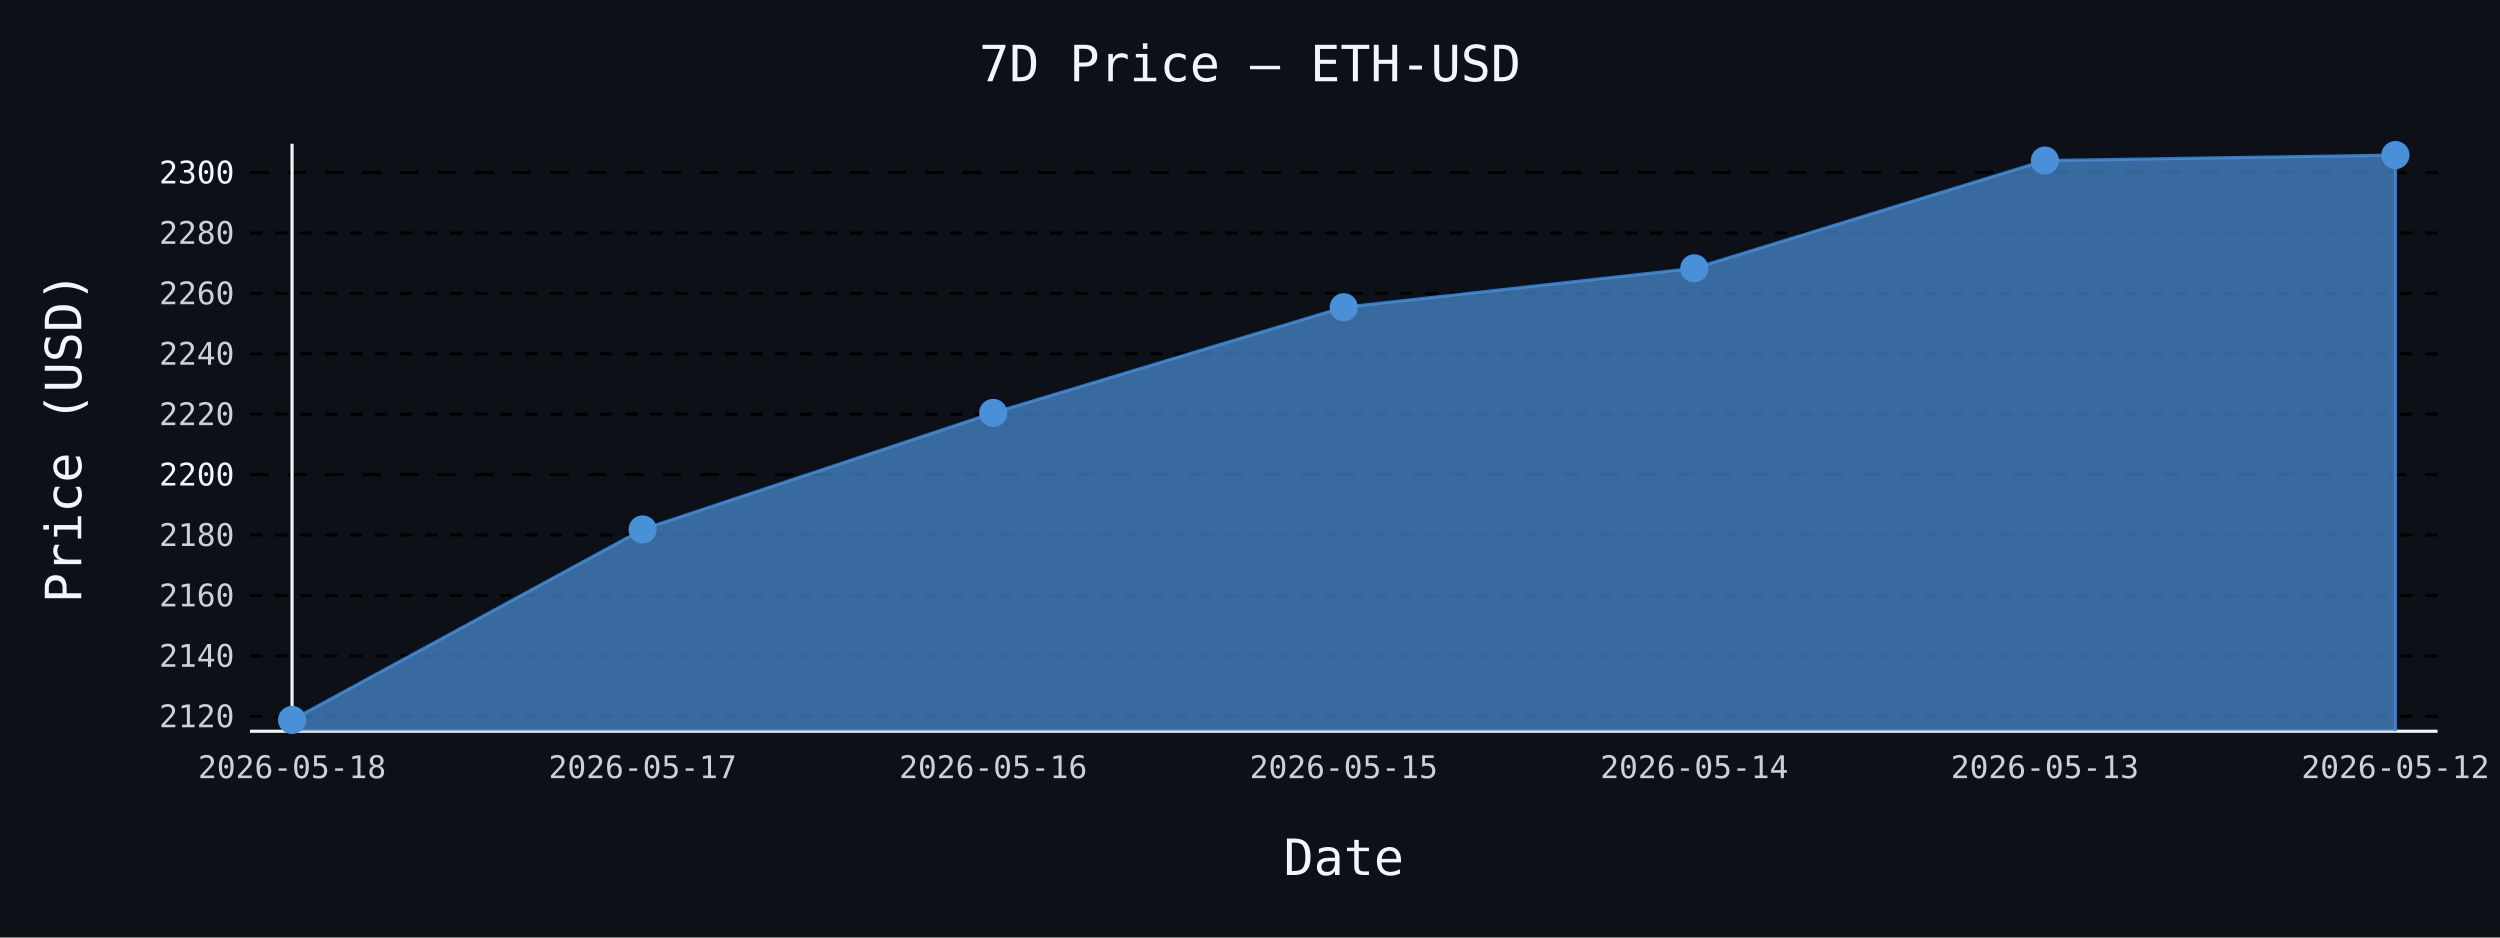
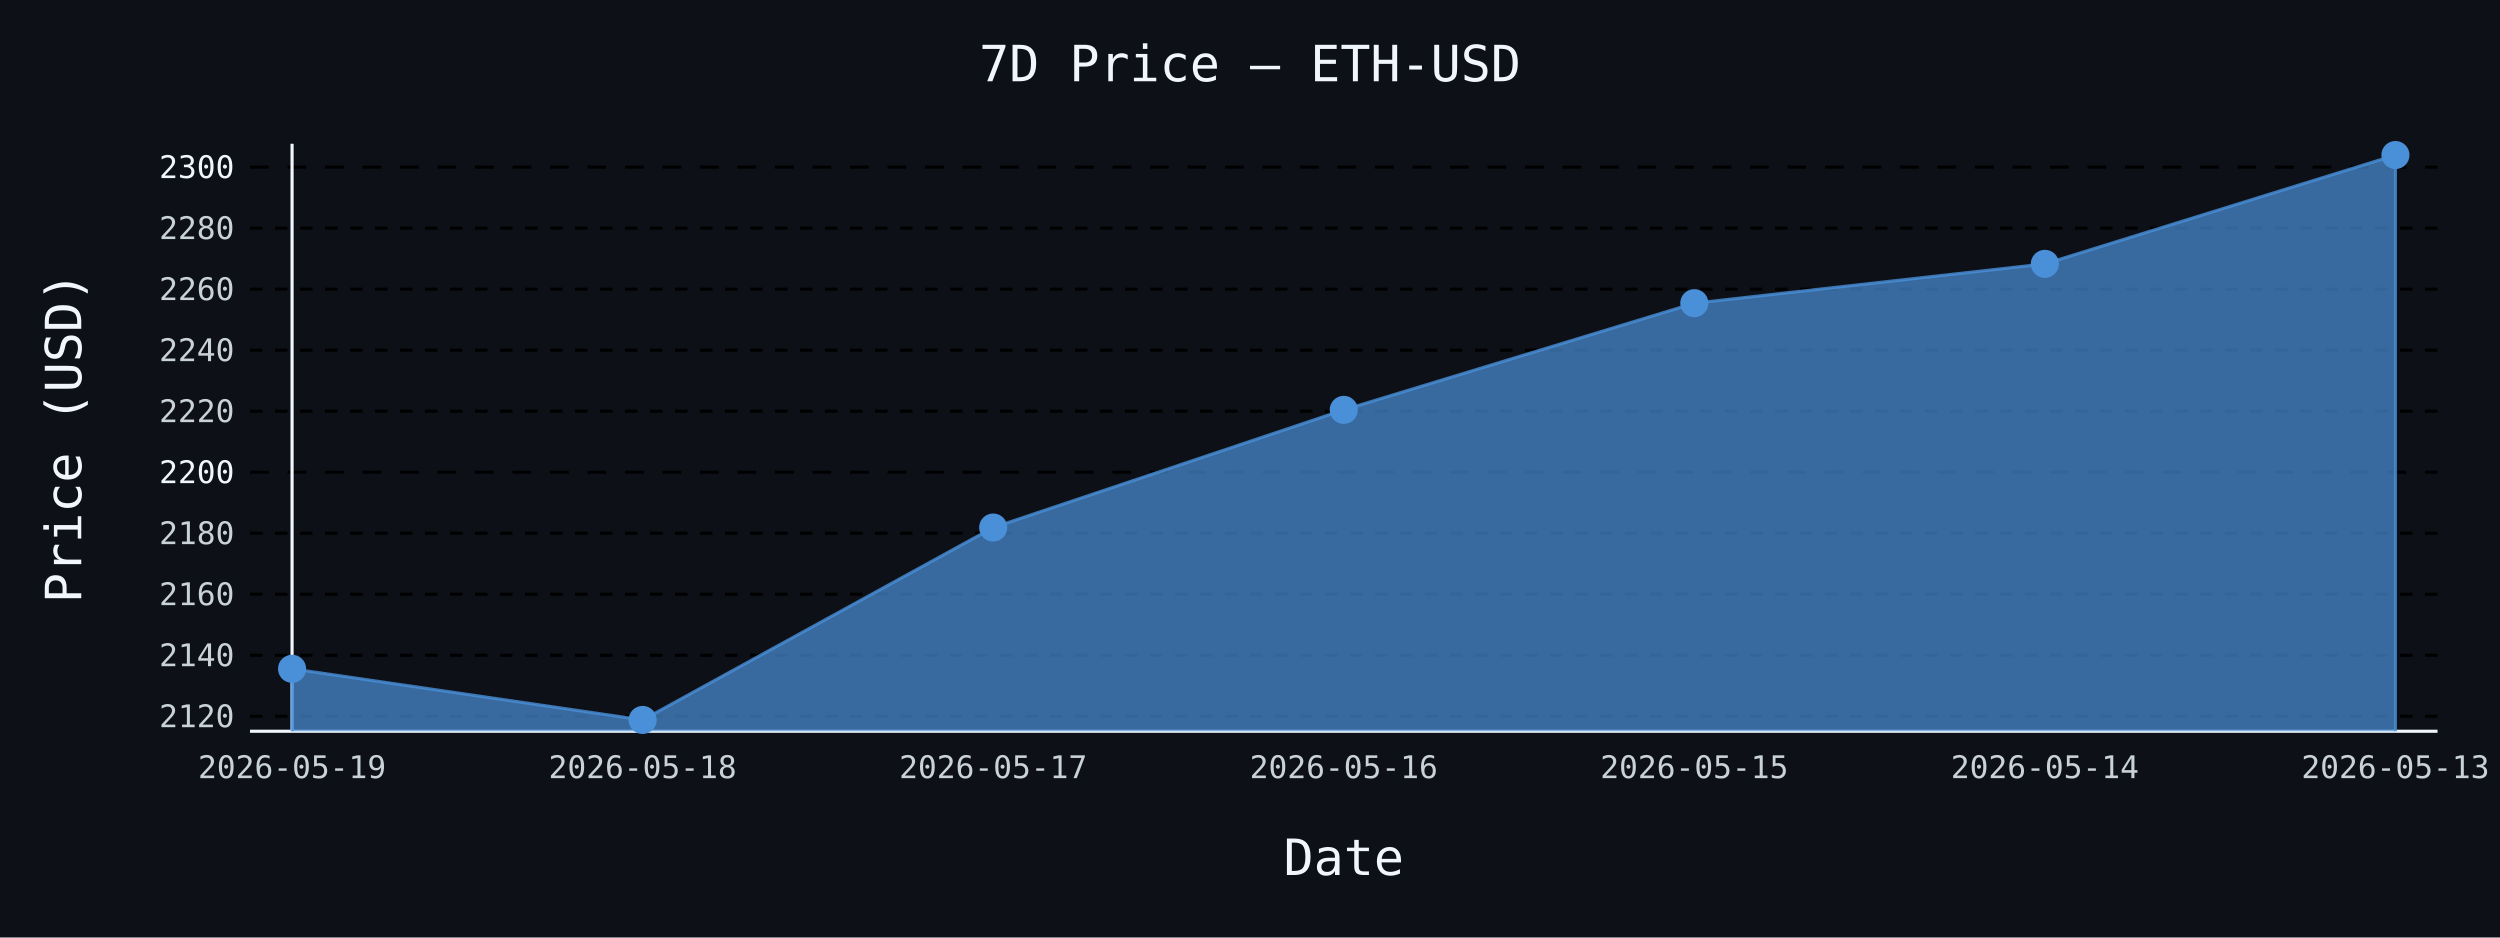
- <svg xmlns="http://www.w3.org/2000/svg" id="chart-40a1890d-bde5-483f-9359-7656dca429fa" class="pygal-chart" viewBox="0 0 800 300">
+ <svg xmlns="http://www.w3.org/2000/svg" id="chart-85c46864-24ec-4c4e-9e49-f6de954c52f3" class="pygal-chart" viewBox="0 0 800 300">
  <defs>
-     <style type="text/css">#chart-40a1890d-bde5-483f-9359-7656dca429fa{-webkit-user-select:none;-webkit-font-smoothing:antialiased;font-family:monospace}#chart-40a1890d-bde5-483f-9359-7656dca429fa .title{font-family:monospace;font-size:16px}#chart-40a1890d-bde5-483f-9359-7656dca429fa .legends .legend text{font-family:monospace;font-size:14px}#chart-40a1890d-bde5-483f-9359-7656dca429fa .axis text{font-family:monospace;font-size:10px}#chart-40a1890d-bde5-483f-9359-7656dca429fa .axis text.major{font-family:monospace;font-size:10px}#chart-40a1890d-bde5-483f-9359-7656dca429fa .text-overlay text.value{font-family:monospace;font-size:16px}#chart-40a1890d-bde5-483f-9359-7656dca429fa .text-overlay text.label{font-family:monospace;font-size:10px}#chart-40a1890d-bde5-483f-9359-7656dca429fa .tooltip{font-family:monospace;font-size:14px}#chart-40a1890d-bde5-483f-9359-7656dca429fa text.no_data{font-family:monospace;font-size:64px}
- #chart-40a1890d-bde5-483f-9359-7656dca429fa{background-color:#0d1117}#chart-40a1890d-bde5-483f-9359-7656dca429fa path,#chart-40a1890d-bde5-483f-9359-7656dca429fa line,#chart-40a1890d-bde5-483f-9359-7656dca429fa rect,#chart-40a1890d-bde5-483f-9359-7656dca429fa circle{-webkit-transition:150ms;-moz-transition:150ms;transition:150ms}#chart-40a1890d-bde5-483f-9359-7656dca429fa .graph &gt; .background{fill:#0d1117}#chart-40a1890d-bde5-483f-9359-7656dca429fa .plot &gt; .background{fill:#0d1117}#chart-40a1890d-bde5-483f-9359-7656dca429fa .graph{fill:#c9d1d9}#chart-40a1890d-bde5-483f-9359-7656dca429fa text.no_data{fill:#f0f6fc}#chart-40a1890d-bde5-483f-9359-7656dca429fa .title{fill:#f0f6fc}#chart-40a1890d-bde5-483f-9359-7656dca429fa .legends .legend text{fill:#c9d1d9}#chart-40a1890d-bde5-483f-9359-7656dca429fa .legends .legend:hover text{fill:#f0f6fc}#chart-40a1890d-bde5-483f-9359-7656dca429fa .axis .line{stroke:#f0f6fc}#chart-40a1890d-bde5-483f-9359-7656dca429fa .axis .guide.line{stroke:#8b949e}#chart-40a1890d-bde5-483f-9359-7656dca429fa .axis .major.line{stroke:#c9d1d9}#chart-40a1890d-bde5-483f-9359-7656dca429fa .axis text.major{fill:#f0f6fc}#chart-40a1890d-bde5-483f-9359-7656dca429fa .axis.y .guides:hover .guide.line,#chart-40a1890d-bde5-483f-9359-7656dca429fa .line-graph .axis.x .guides:hover .guide.line,#chart-40a1890d-bde5-483f-9359-7656dca429fa .stackedline-graph .axis.x .guides:hover .guide.line,#chart-40a1890d-bde5-483f-9359-7656dca429fa .xy-graph .axis.x .guides:hover .guide.line{stroke:#f0f6fc}#chart-40a1890d-bde5-483f-9359-7656dca429fa .axis .guides:hover text{fill:#f0f6fc}#chart-40a1890d-bde5-483f-9359-7656dca429fa .reactive{fill-opacity:.7;stroke-opacity:.8;stroke-width:1}#chart-40a1890d-bde5-483f-9359-7656dca429fa .ci{stroke:#c9d1d9}#chart-40a1890d-bde5-483f-9359-7656dca429fa .reactive.active,#chart-40a1890d-bde5-483f-9359-7656dca429fa .active .reactive{fill-opacity:.8;stroke-opacity:.9;stroke-width:4}#chart-40a1890d-bde5-483f-9359-7656dca429fa .ci .reactive.active{stroke-width:1.5}#chart-40a1890d-bde5-483f-9359-7656dca429fa .series text{fill:#f0f6fc}#chart-40a1890d-bde5-483f-9359-7656dca429fa .tooltip rect{fill:#0d1117;stroke:#f0f6fc;-webkit-transition:opacity 150ms;-moz-transition:opacity 150ms;transition:opacity 150ms}#chart-40a1890d-bde5-483f-9359-7656dca429fa .tooltip .label{fill:#c9d1d9}#chart-40a1890d-bde5-483f-9359-7656dca429fa .tooltip .label{fill:#c9d1d9}#chart-40a1890d-bde5-483f-9359-7656dca429fa .tooltip .legend{font-size:.8em;fill:#8b949e}#chart-40a1890d-bde5-483f-9359-7656dca429fa .tooltip .x_label{font-size:.6em;fill:#f0f6fc}#chart-40a1890d-bde5-483f-9359-7656dca429fa .tooltip .xlink{font-size:.5em;text-decoration:underline}#chart-40a1890d-bde5-483f-9359-7656dca429fa .tooltip .value{font-size:1.5em}#chart-40a1890d-bde5-483f-9359-7656dca429fa .bound{font-size:.5em}#chart-40a1890d-bde5-483f-9359-7656dca429fa .max-value{font-size:.75em;fill:#8b949e}#chart-40a1890d-bde5-483f-9359-7656dca429fa .map-element{fill:#0d1117;stroke:#8b949e !important}#chart-40a1890d-bde5-483f-9359-7656dca429fa .map-element .reactive{fill-opacity:inherit;stroke-opacity:inherit}#chart-40a1890d-bde5-483f-9359-7656dca429fa .color-0,#chart-40a1890d-bde5-483f-9359-7656dca429fa .color-0 a:visited{stroke:#4a90d9;fill:#4a90d9}#chart-40a1890d-bde5-483f-9359-7656dca429fa .text-overlay .color-0 text{fill:black}
- #chart-40a1890d-bde5-483f-9359-7656dca429fa text.no_data{text-anchor:middle}#chart-40a1890d-bde5-483f-9359-7656dca429fa .guide.line{fill:none}#chart-40a1890d-bde5-483f-9359-7656dca429fa .centered{text-anchor:middle}#chart-40a1890d-bde5-483f-9359-7656dca429fa .title{text-anchor:middle}#chart-40a1890d-bde5-483f-9359-7656dca429fa .legends .legend text{fill-opacity:1}#chart-40a1890d-bde5-483f-9359-7656dca429fa .axis.x text{text-anchor:middle}#chart-40a1890d-bde5-483f-9359-7656dca429fa .axis.x:not(.web) text[transform]{text-anchor:start}#chart-40a1890d-bde5-483f-9359-7656dca429fa .axis.x:not(.web) text[transform].backwards{text-anchor:end}#chart-40a1890d-bde5-483f-9359-7656dca429fa .axis.y text{text-anchor:end}#chart-40a1890d-bde5-483f-9359-7656dca429fa .axis.y text[transform].backwards{text-anchor:start}#chart-40a1890d-bde5-483f-9359-7656dca429fa .axis.y2 text{text-anchor:start}#chart-40a1890d-bde5-483f-9359-7656dca429fa .axis.y2 text[transform].backwards{text-anchor:end}#chart-40a1890d-bde5-483f-9359-7656dca429fa .axis .guide.line{stroke-dasharray:4,4;stroke:black}#chart-40a1890d-bde5-483f-9359-7656dca429fa .axis .major.guide.line{stroke-dasharray:6,6;stroke:black}#chart-40a1890d-bde5-483f-9359-7656dca429fa .horizontal .axis.y .guide.line,#chart-40a1890d-bde5-483f-9359-7656dca429fa .horizontal .axis.y2 .guide.line,#chart-40a1890d-bde5-483f-9359-7656dca429fa .vertical .axis.x .guide.line{opacity:0}#chart-40a1890d-bde5-483f-9359-7656dca429fa .horizontal .axis.always_show .guide.line,#chart-40a1890d-bde5-483f-9359-7656dca429fa .vertical .axis.always_show .guide.line{opacity:1 !important}#chart-40a1890d-bde5-483f-9359-7656dca429fa .axis.y .guides:hover .guide.line,#chart-40a1890d-bde5-483f-9359-7656dca429fa .axis.y2 .guides:hover .guide.line,#chart-40a1890d-bde5-483f-9359-7656dca429fa .axis.x .guides:hover .guide.line{opacity:1}#chart-40a1890d-bde5-483f-9359-7656dca429fa .axis .guides:hover text{opacity:1}#chart-40a1890d-bde5-483f-9359-7656dca429fa .nofill{fill:none}#chart-40a1890d-bde5-483f-9359-7656dca429fa .subtle-fill{fill-opacity:.2}#chart-40a1890d-bde5-483f-9359-7656dca429fa .dot{stroke-width:1px;fill-opacity:1;stroke-opacity:1}#chart-40a1890d-bde5-483f-9359-7656dca429fa .dot.active{stroke-width:5px}#chart-40a1890d-bde5-483f-9359-7656dca429fa .dot.negative{fill:transparent}#chart-40a1890d-bde5-483f-9359-7656dca429fa text,#chart-40a1890d-bde5-483f-9359-7656dca429fa tspan{stroke:none !important}#chart-40a1890d-bde5-483f-9359-7656dca429fa .series text.active{opacity:1}#chart-40a1890d-bde5-483f-9359-7656dca429fa .tooltip rect{fill-opacity:.95;stroke-width:.5}#chart-40a1890d-bde5-483f-9359-7656dca429fa .tooltip text{fill-opacity:1}#chart-40a1890d-bde5-483f-9359-7656dca429fa .showable{visibility:hidden}#chart-40a1890d-bde5-483f-9359-7656dca429fa .showable.shown{visibility:visible}#chart-40a1890d-bde5-483f-9359-7656dca429fa .gauge-background{fill:rgba(229,229,229,1);stroke:none}#chart-40a1890d-bde5-483f-9359-7656dca429fa .bg-lines{stroke:#0d1117;stroke-width:2px}</style>
+     <style type="text/css">#chart-85c46864-24ec-4c4e-9e49-f6de954c52f3{-webkit-user-select:none;-webkit-font-smoothing:antialiased;font-family:monospace}#chart-85c46864-24ec-4c4e-9e49-f6de954c52f3 .title{font-family:monospace;font-size:16px}#chart-85c46864-24ec-4c4e-9e49-f6de954c52f3 .legends .legend text{font-family:monospace;font-size:14px}#chart-85c46864-24ec-4c4e-9e49-f6de954c52f3 .axis text{font-family:monospace;font-size:10px}#chart-85c46864-24ec-4c4e-9e49-f6de954c52f3 .axis text.major{font-family:monospace;font-size:10px}#chart-85c46864-24ec-4c4e-9e49-f6de954c52f3 .text-overlay text.value{font-family:monospace;font-size:16px}#chart-85c46864-24ec-4c4e-9e49-f6de954c52f3 .text-overlay text.label{font-family:monospace;font-size:10px}#chart-85c46864-24ec-4c4e-9e49-f6de954c52f3 .tooltip{font-family:monospace;font-size:14px}#chart-85c46864-24ec-4c4e-9e49-f6de954c52f3 text.no_data{font-family:monospace;font-size:64px}
+ #chart-85c46864-24ec-4c4e-9e49-f6de954c52f3{background-color:#0d1117}#chart-85c46864-24ec-4c4e-9e49-f6de954c52f3 path,#chart-85c46864-24ec-4c4e-9e49-f6de954c52f3 line,#chart-85c46864-24ec-4c4e-9e49-f6de954c52f3 rect,#chart-85c46864-24ec-4c4e-9e49-f6de954c52f3 circle{-webkit-transition:150ms;-moz-transition:150ms;transition:150ms}#chart-85c46864-24ec-4c4e-9e49-f6de954c52f3 .graph &gt; .background{fill:#0d1117}#chart-85c46864-24ec-4c4e-9e49-f6de954c52f3 .plot &gt; .background{fill:#0d1117}#chart-85c46864-24ec-4c4e-9e49-f6de954c52f3 .graph{fill:#c9d1d9}#chart-85c46864-24ec-4c4e-9e49-f6de954c52f3 text.no_data{fill:#f0f6fc}#chart-85c46864-24ec-4c4e-9e49-f6de954c52f3 .title{fill:#f0f6fc}#chart-85c46864-24ec-4c4e-9e49-f6de954c52f3 .legends .legend text{fill:#c9d1d9}#chart-85c46864-24ec-4c4e-9e49-f6de954c52f3 .legends .legend:hover text{fill:#f0f6fc}#chart-85c46864-24ec-4c4e-9e49-f6de954c52f3 .axis .line{stroke:#f0f6fc}#chart-85c46864-24ec-4c4e-9e49-f6de954c52f3 .axis .guide.line{stroke:#8b949e}#chart-85c46864-24ec-4c4e-9e49-f6de954c52f3 .axis .major.line{stroke:#c9d1d9}#chart-85c46864-24ec-4c4e-9e49-f6de954c52f3 .axis text.major{fill:#f0f6fc}#chart-85c46864-24ec-4c4e-9e49-f6de954c52f3 .axis.y .guides:hover .guide.line,#chart-85c46864-24ec-4c4e-9e49-f6de954c52f3 .line-graph .axis.x .guides:hover .guide.line,#chart-85c46864-24ec-4c4e-9e49-f6de954c52f3 .stackedline-graph .axis.x .guides:hover .guide.line,#chart-85c46864-24ec-4c4e-9e49-f6de954c52f3 .xy-graph .axis.x .guides:hover .guide.line{stroke:#f0f6fc}#chart-85c46864-24ec-4c4e-9e49-f6de954c52f3 .axis .guides:hover text{fill:#f0f6fc}#chart-85c46864-24ec-4c4e-9e49-f6de954c52f3 .reactive{fill-opacity:.7;stroke-opacity:.8;stroke-width:1}#chart-85c46864-24ec-4c4e-9e49-f6de954c52f3 .ci{stroke:#c9d1d9}#chart-85c46864-24ec-4c4e-9e49-f6de954c52f3 .reactive.active,#chart-85c46864-24ec-4c4e-9e49-f6de954c52f3 .active .reactive{fill-opacity:.8;stroke-opacity:.9;stroke-width:4}#chart-85c46864-24ec-4c4e-9e49-f6de954c52f3 .ci .reactive.active{stroke-width:1.5}#chart-85c46864-24ec-4c4e-9e49-f6de954c52f3 .series text{fill:#f0f6fc}#chart-85c46864-24ec-4c4e-9e49-f6de954c52f3 .tooltip rect{fill:#0d1117;stroke:#f0f6fc;-webkit-transition:opacity 150ms;-moz-transition:opacity 150ms;transition:opacity 150ms}#chart-85c46864-24ec-4c4e-9e49-f6de954c52f3 .tooltip .label{fill:#c9d1d9}#chart-85c46864-24ec-4c4e-9e49-f6de954c52f3 .tooltip .label{fill:#c9d1d9}#chart-85c46864-24ec-4c4e-9e49-f6de954c52f3 .tooltip .legend{font-size:.8em;fill:#8b949e}#chart-85c46864-24ec-4c4e-9e49-f6de954c52f3 .tooltip .x_label{font-size:.6em;fill:#f0f6fc}#chart-85c46864-24ec-4c4e-9e49-f6de954c52f3 .tooltip .xlink{font-size:.5em;text-decoration:underline}#chart-85c46864-24ec-4c4e-9e49-f6de954c52f3 .tooltip .value{font-size:1.5em}#chart-85c46864-24ec-4c4e-9e49-f6de954c52f3 .bound{font-size:.5em}#chart-85c46864-24ec-4c4e-9e49-f6de954c52f3 .max-value{font-size:.75em;fill:#8b949e}#chart-85c46864-24ec-4c4e-9e49-f6de954c52f3 .map-element{fill:#0d1117;stroke:#8b949e !important}#chart-85c46864-24ec-4c4e-9e49-f6de954c52f3 .map-element .reactive{fill-opacity:inherit;stroke-opacity:inherit}#chart-85c46864-24ec-4c4e-9e49-f6de954c52f3 .color-0,#chart-85c46864-24ec-4c4e-9e49-f6de954c52f3 .color-0 a:visited{stroke:#4a90d9;fill:#4a90d9}#chart-85c46864-24ec-4c4e-9e49-f6de954c52f3 .text-overlay .color-0 text{fill:black}
+ #chart-85c46864-24ec-4c4e-9e49-f6de954c52f3 text.no_data{text-anchor:middle}#chart-85c46864-24ec-4c4e-9e49-f6de954c52f3 .guide.line{fill:none}#chart-85c46864-24ec-4c4e-9e49-f6de954c52f3 .centered{text-anchor:middle}#chart-85c46864-24ec-4c4e-9e49-f6de954c52f3 .title{text-anchor:middle}#chart-85c46864-24ec-4c4e-9e49-f6de954c52f3 .legends .legend text{fill-opacity:1}#chart-85c46864-24ec-4c4e-9e49-f6de954c52f3 .axis.x text{text-anchor:middle}#chart-85c46864-24ec-4c4e-9e49-f6de954c52f3 .axis.x:not(.web) text[transform]{text-anchor:start}#chart-85c46864-24ec-4c4e-9e49-f6de954c52f3 .axis.x:not(.web) text[transform].backwards{text-anchor:end}#chart-85c46864-24ec-4c4e-9e49-f6de954c52f3 .axis.y text{text-anchor:end}#chart-85c46864-24ec-4c4e-9e49-f6de954c52f3 .axis.y text[transform].backwards{text-anchor:start}#chart-85c46864-24ec-4c4e-9e49-f6de954c52f3 .axis.y2 text{text-anchor:start}#chart-85c46864-24ec-4c4e-9e49-f6de954c52f3 .axis.y2 text[transform].backwards{text-anchor:end}#chart-85c46864-24ec-4c4e-9e49-f6de954c52f3 .axis .guide.line{stroke-dasharray:4,4;stroke:black}#chart-85c46864-24ec-4c4e-9e49-f6de954c52f3 .axis .major.guide.line{stroke-dasharray:6,6;stroke:black}#chart-85c46864-24ec-4c4e-9e49-f6de954c52f3 .horizontal .axis.y .guide.line,#chart-85c46864-24ec-4c4e-9e49-f6de954c52f3 .horizontal .axis.y2 .guide.line,#chart-85c46864-24ec-4c4e-9e49-f6de954c52f3 .vertical .axis.x .guide.line{opacity:0}#chart-85c46864-24ec-4c4e-9e49-f6de954c52f3 .horizontal .axis.always_show .guide.line,#chart-85c46864-24ec-4c4e-9e49-f6de954c52f3 .vertical .axis.always_show .guide.line{opacity:1 !important}#chart-85c46864-24ec-4c4e-9e49-f6de954c52f3 .axis.y .guides:hover .guide.line,#chart-85c46864-24ec-4c4e-9e49-f6de954c52f3 .axis.y2 .guides:hover .guide.line,#chart-85c46864-24ec-4c4e-9e49-f6de954c52f3 .axis.x .guides:hover .guide.line{opacity:1}#chart-85c46864-24ec-4c4e-9e49-f6de954c52f3 .axis .guides:hover text{opacity:1}#chart-85c46864-24ec-4c4e-9e49-f6de954c52f3 .nofill{fill:none}#chart-85c46864-24ec-4c4e-9e49-f6de954c52f3 .subtle-fill{fill-opacity:.2}#chart-85c46864-24ec-4c4e-9e49-f6de954c52f3 .dot{stroke-width:1px;fill-opacity:1;stroke-opacity:1}#chart-85c46864-24ec-4c4e-9e49-f6de954c52f3 .dot.active{stroke-width:5px}#chart-85c46864-24ec-4c4e-9e49-f6de954c52f3 .dot.negative{fill:transparent}#chart-85c46864-24ec-4c4e-9e49-f6de954c52f3 text,#chart-85c46864-24ec-4c4e-9e49-f6de954c52f3 tspan{stroke:none !important}#chart-85c46864-24ec-4c4e-9e49-f6de954c52f3 .series text.active{opacity:1}#chart-85c46864-24ec-4c4e-9e49-f6de954c52f3 .tooltip rect{fill-opacity:.95;stroke-width:.5}#chart-85c46864-24ec-4c4e-9e49-f6de954c52f3 .tooltip text{fill-opacity:1}#chart-85c46864-24ec-4c4e-9e49-f6de954c52f3 .showable{visibility:hidden}#chart-85c46864-24ec-4c4e-9e49-f6de954c52f3 .showable.shown{visibility:visible}#chart-85c46864-24ec-4c4e-9e49-f6de954c52f3 .gauge-background{fill:rgba(229,229,229,1);stroke:none}#chart-85c46864-24ec-4c4e-9e49-f6de954c52f3 .bg-lines{stroke:#0d1117;stroke-width:2px}</style>
  </defs>
  <g class="graph line-graph vertical">
    <rect x="0" y="0" width="800" height="300" class="background" />
    <g transform="translate(80, 46)" class="plot">
      <rect x="0" y="0" width="700.0" height="188" class="background" />
      <g class="axis y always_show">
        <path d="M0 188 h700" class="line" />
        <g class="guides">
-           <path d="M0 183.215 h700" class="guide line" />
-           <text x="-5" y="186.715" class="">2120</text>
+           <path d="M0 183.203 h700" class="guide line" />
+           <text x="-5" y="186.703" class="">2120</text>
        </g>
        <g class="guides">
-           <path d="M0 163.88 h700" class="guide line" />
-           <text x="-5" y="167.38" class="">2140</text>
+           <path d="M0 163.679 h700" class="guide line" />
+           <text x="-5" y="167.179" class="">2140</text>
        </g>
        <g class="guides">
-           <path d="M0 144.546 h700" class="guide line" />
-           <text x="-5" y="148.046" class="">2160</text>
+           <path d="M0 144.154 h700" class="guide line" />
+           <text x="-5" y="147.654" class="">2160</text>
        </g>
        <g class="guides">
-           <path d="M0 125.211 h700" class="guide line" />
-           <text x="-5" y="128.711" class="">2180</text>
+           <path d="M0 124.629 h700" class="guide line" />
+           <text x="-5" y="128.129" class="">2180</text>
        </g>
        <g class="guides">
-           <path d="M0 105.876 h700" class="major guide line" />
-           <text x="-5" y="109.376" class="major">2200</text>
+           <path d="M0 105.105 h700" class="major guide line" />
+           <text x="-5" y="108.605" class="major">2200</text>
        </g>
        <g class="guides">
-           <path d="M0 86.542 h700" class="guide line" />
-           <text x="-5" y="90.042" class="">2220</text>
+           <path d="M0 85.58 h700" class="guide line" />
+           <text x="-5" y="89.08" class="">2220</text>
        </g>
        <g class="guides">
-           <path d="M0 67.207 h700" class="guide line" />
-           <text x="-5" y="70.707" class="">2240</text>
+           <path d="M0 66.055 h700" class="guide line" />
+           <text x="-5" y="69.555" class="">2240</text>
        </g>
        <g class="guides">
-           <path d="M0 47.872 h700" class="guide line" />
-           <text x="-5" y="51.372" class="">2260</text>
+           <path d="M0 46.531 h700" class="guide line" />
+           <text x="-5" y="50.031" class="">2260</text>
        </g>
        <g class="guides">
-           <path d="M0 28.538 h700" class="guide line" />
-           <text x="-5" y="32.038" class="">2280</text>
+           <path d="M0 27.006 h700" class="guide line" />
+           <text x="-5" y="30.506" class="">2280</text>
        </g>
        <g class="guides">
-           <path d="M0 9.203 h700" class="major guide line" />
-           <text x="-5" y="12.703" class="major">2300</text>
+           <path d="M0 7.481 h700" class="major guide line" />
+           <text x="-5" y="10.981" class="major">2300</text>
        </g>
      </g>
      <g class="axis x">
        <g class="guides">
          <path d="M13.462 0 v188" class="line" />
-           <text x="13.462" y="203.0" class="">2026-05-18</text>
+           <text x="13.462" y="203.0" class="">2026-05-19</text>
        </g>
        <g class="guides">
          <path d="M125.641 0 v188" class="guide line" />
-           <text x="125.641" y="203.0" class="">2026-05-17</text>
+           <text x="125.641" y="203.0" class="">2026-05-18</text>
        </g>
        <g class="guides">
          <path d="M237.821 0 v188" class="guide line" />
-           <text x="237.821" y="203.0" class="">2026-05-16</text>
+           <text x="237.821" y="203.0" class="">2026-05-17</text>
        </g>
        <g class="guides">
          <path d="M350 0 v188" class="guide line" />
-           <text x="350.0" y="203.0" class="">2026-05-15</text>
+           <text x="350.0" y="203.0" class="">2026-05-16</text>
        </g>
        <g class="guides">
          <path d="M462.179 0 v188" class="guide line" />
-           <text x="462.179" y="203.0" class="">2026-05-14</text>
+           <text x="462.179" y="203.0" class="">2026-05-15</text>
        </g>
        <g class="guides">
          <path d="M574.359 0 v188" class="guide line" />
-           <text x="574.359" y="203.0" class="">2026-05-13</text>
+           <text x="574.359" y="203.0" class="">2026-05-14</text>
        </g>
        <g class="guides">
          <path d="M686.538 0 v188" class="guide line" />
-           <text x="686.538" y="203.0" class="">2026-05-12</text>
+           <text x="686.538" y="203.0" class="">2026-05-13</text>
        </g>
      </g>
      <g class="series serie-0 color-0">
-         <path d="M13.462 188 L13.462 184.385 125.641 123.413 237.821 86.126 350 52.319 462.179 39.858 574.359 5.375 686.538 3.615 686.538 188" class="line reactive" />
+         <path d="M13.462 188 L13.462 168.023 125.641 184.385 237.821 122.814 350 85.16 462.179 51.021 574.359 38.438 686.538 3.615 686.538 188" class="line reactive" />
      </g>
    </g>
    <g class="titles">
      <text x="400.0" y="26" class="title plot_title">7D Price — ETH-USD</text>
      <text x="430.0" y="280" class="title">Date</text>
      <text x="0" y="166.0" class="title" transform="rotate(-90 0 140)">Price (USD)</text>
    </g>
    <g transform="translate(80, 46)" class="plot overlay">
      <g class="series serie-0 color-0">
        <g class="dots">
-           <circle cx="13.462" cy="184.385" r="4" class="dot reactive tooltip-trigger" />
+           <circle cx="13.462" cy="168.023" r="4" class="dot reactive tooltip-trigger" />
        </g>
        <g class="dots">
-           <circle cx="125.641" cy="123.413" r="4" class="dot reactive tooltip-trigger" />
+           <circle cx="125.641" cy="184.385" r="4" class="dot reactive tooltip-trigger" />
        </g>
        <g class="dots">
-           <circle cx="237.821" cy="86.126" r="4" class="dot reactive tooltip-trigger" />
+           <circle cx="237.821" cy="122.814" r="4" class="dot reactive tooltip-trigger" />
        </g>
        <g class="dots">
-           <circle cx="350.0" cy="52.319" r="4" class="dot reactive tooltip-trigger" />
+           <circle cx="350.0" cy="85.16" r="4" class="dot reactive tooltip-trigger" />
        </g>
        <g class="dots">
-           <circle cx="462.179" cy="39.858" r="4" class="dot reactive tooltip-trigger" />
+           <circle cx="462.179" cy="51.021" r="4" class="dot reactive tooltip-trigger" />
        </g>
        <g class="dots">
-           <circle cx="574.359" cy="5.375" r="4" class="dot reactive tooltip-trigger" />
+           <circle cx="574.359" cy="38.438" r="4" class="dot reactive tooltip-trigger" />
        </g>
        <g class="dots">
          <circle cx="686.538" cy="3.615" r="4" class="dot reactive tooltip-trigger" />
        </g>
      </g>
    </g>
    <g transform="translate(80, 46)" class="plot text-overlay">
      <g class="series serie-0 color-0" />
    </g>
    <g transform="translate(80, 46)" class="plot tooltip-overlay">
      <g transform="translate(0 0)" style="opacity: 0" class="tooltip">
        <rect rx="0" ry="0" width="0" height="0" class="tooltip-box" />
        <g class="text" />
      </g>
    </g>
  </g>
</svg>
